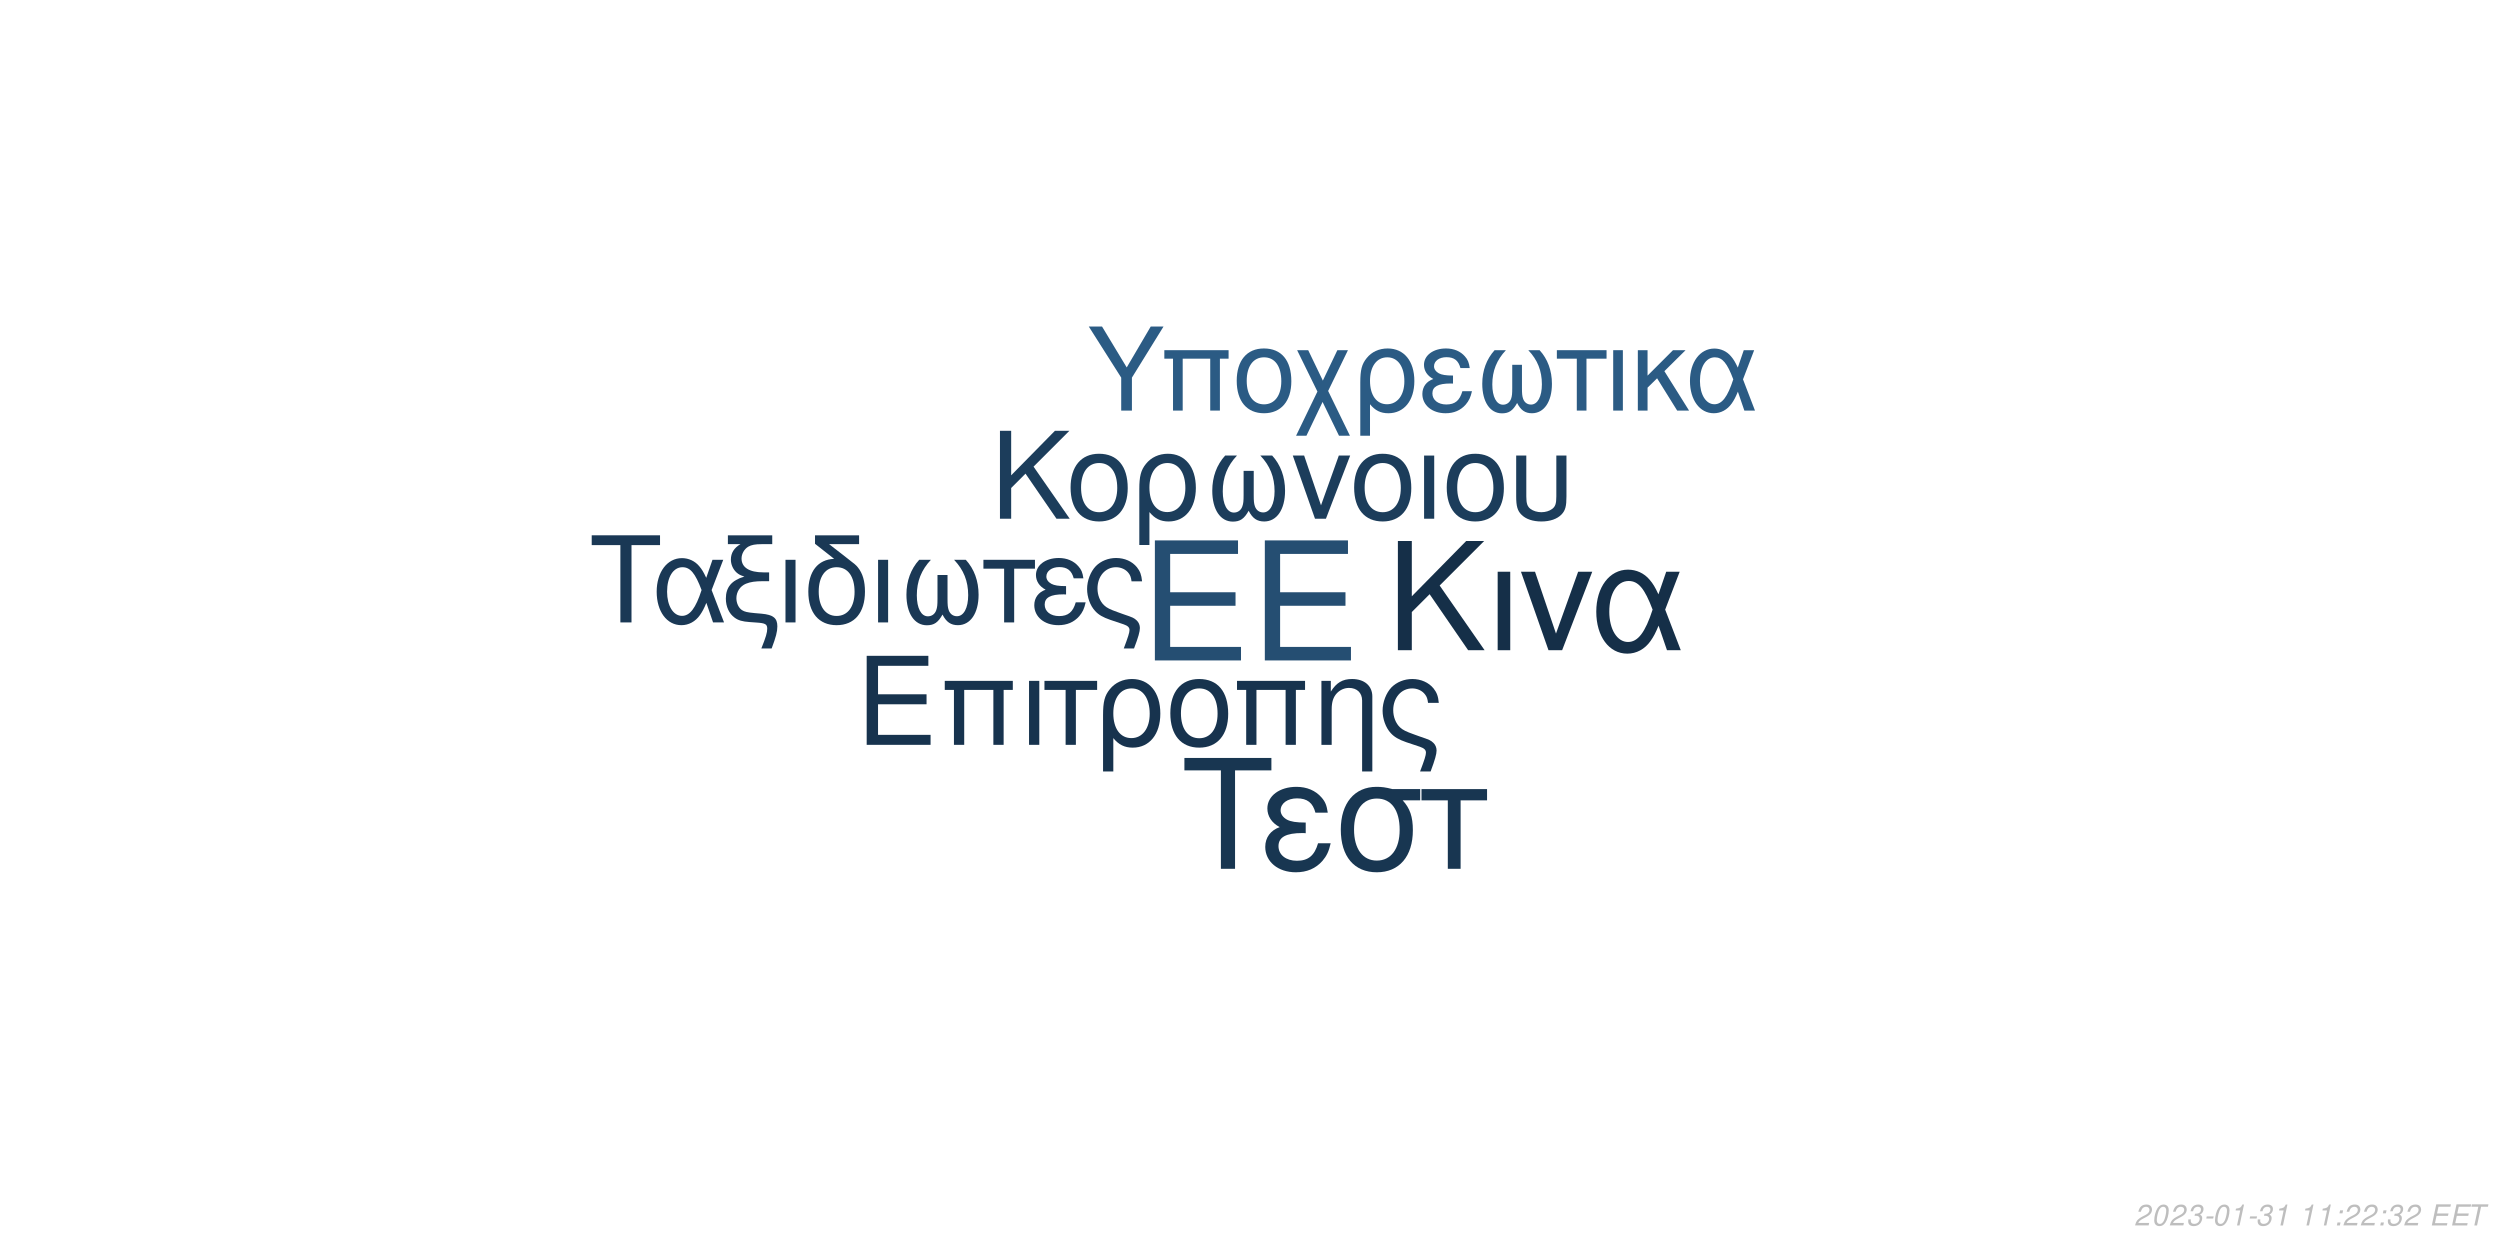
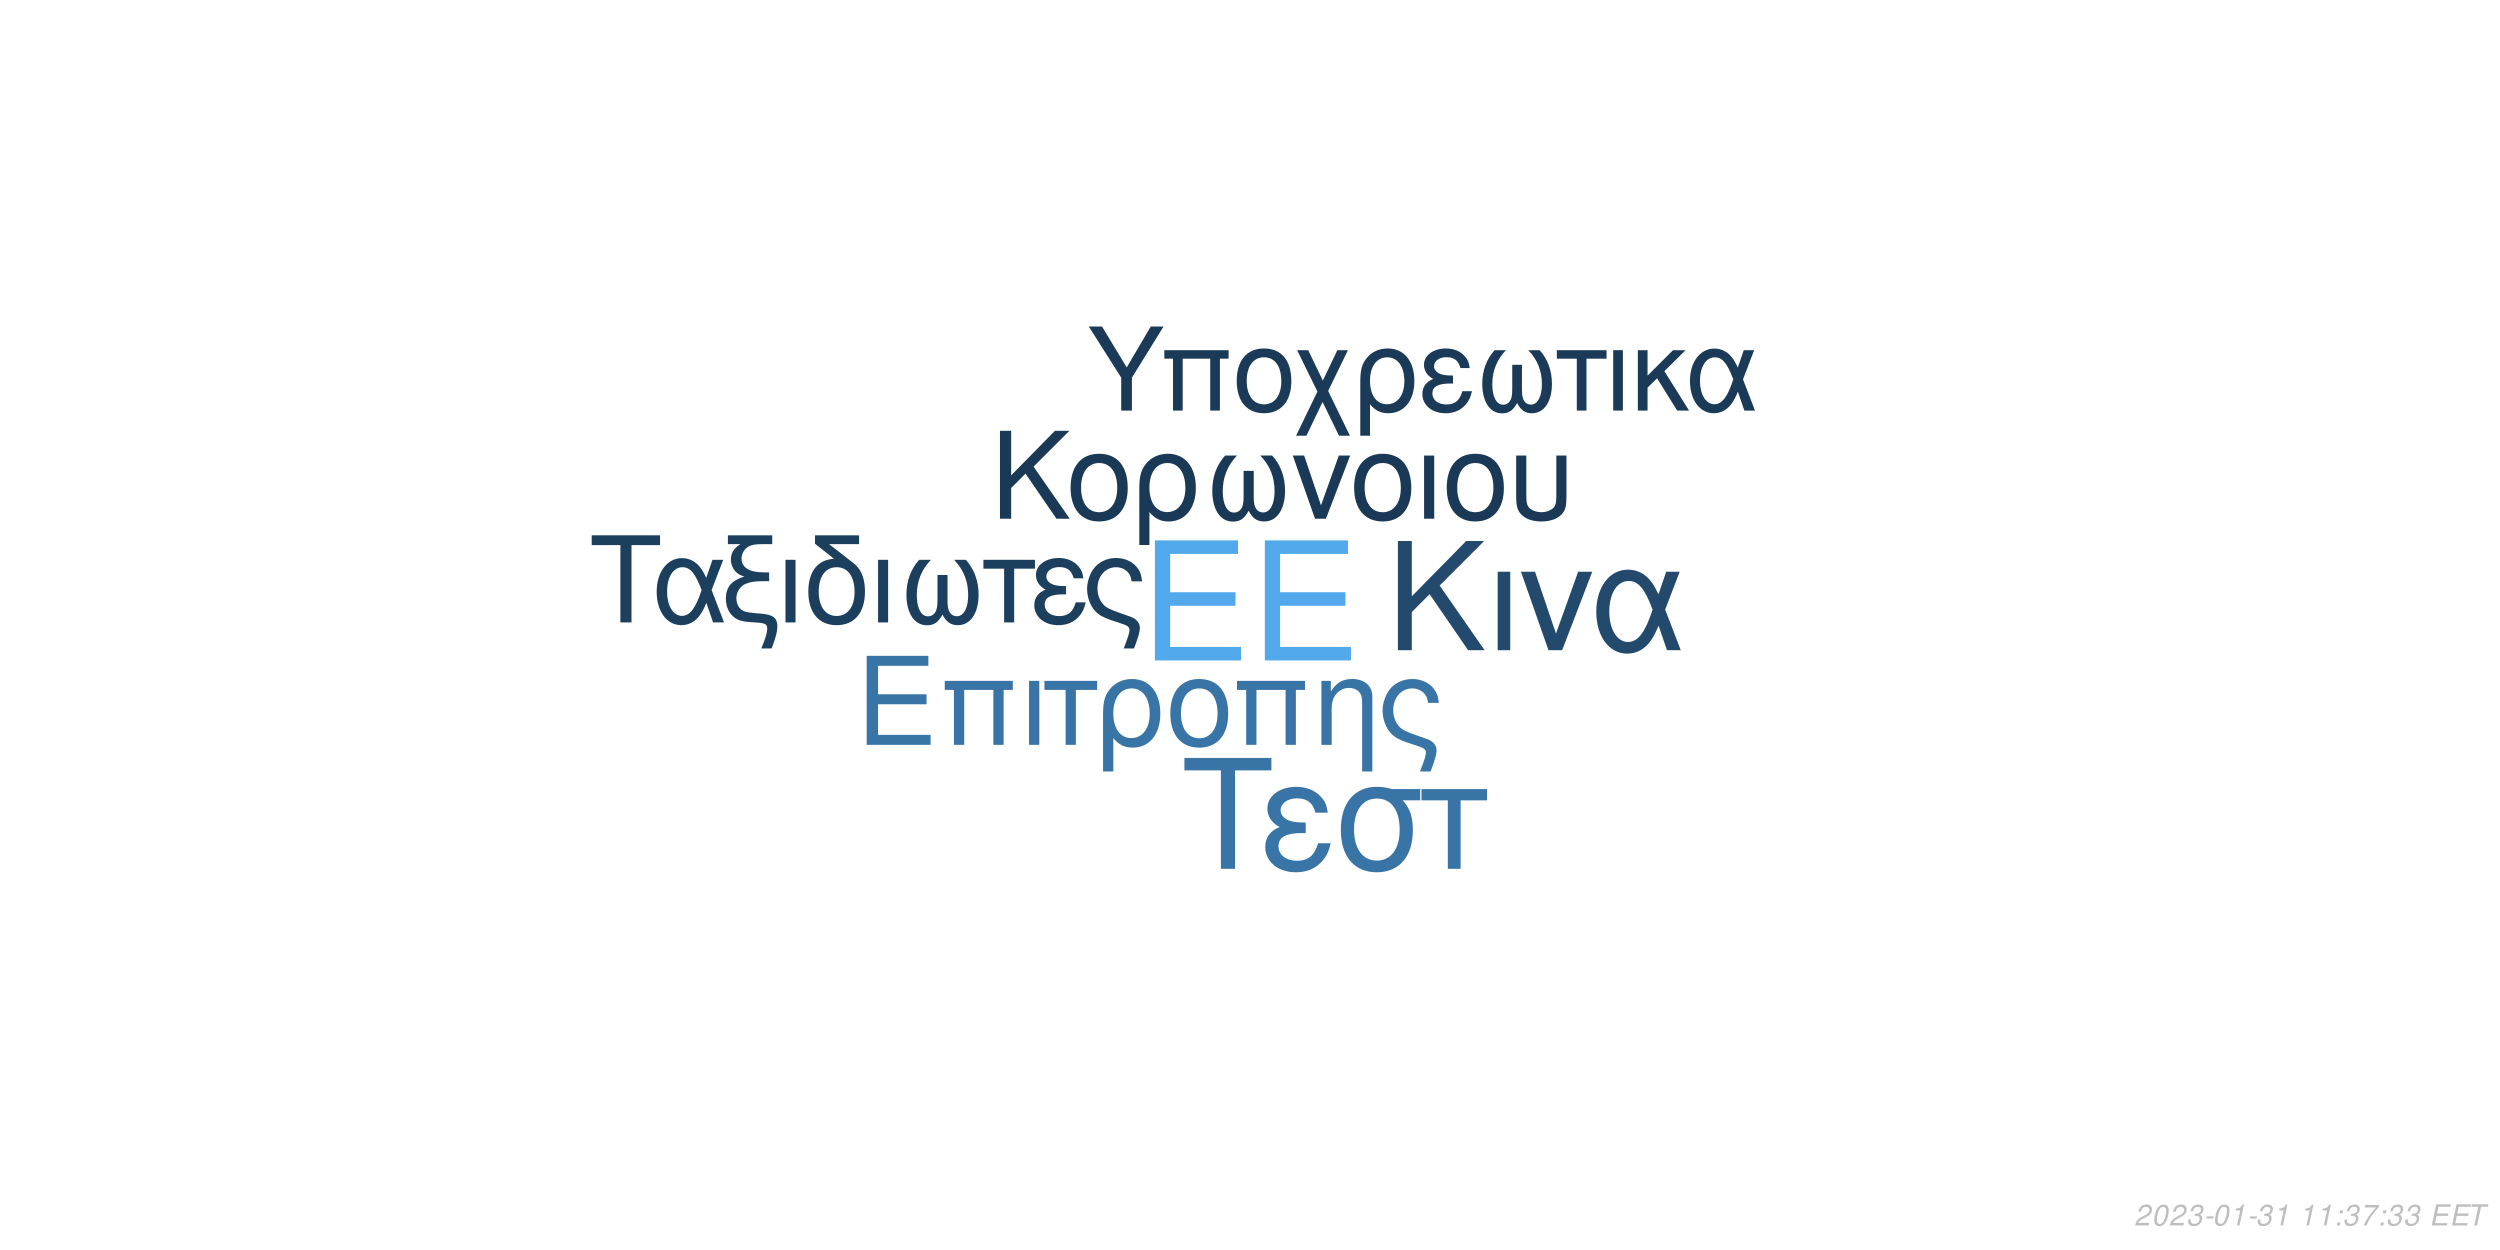
<svg xmlns="http://www.w3.org/2000/svg" xmlns:xlink="http://www.w3.org/1999/xlink" width="864pt" height="432pt" viewBox="0 0 864 432" version="1.1">
  <defs>
    <g>
      <symbol overflow="visible" id="glyph0-0">
        <path style="stroke:none;" d="" />
      </symbol>
      <symbol overflow="visible" id="glyph0-1">
        <path style="stroke:none;" d="M 10.406 -18.891 L 33 -18.891 L 33 -23.562 L 10.406 -23.562 L 10.406 -36.812 L 33.859 -36.812 L 33.859 -41.484 L 5.125 -41.484 L 5.125 0 L 34.891 0 L 34.891 -4.672 L 10.406 -4.672 Z M 10.406 -18.891 " />
      </symbol>
      <symbol overflow="visible" id="glyph1-0">
        <path style="stroke:none;" d="" />
      </symbol>
      <symbol overflow="visible" id="glyph1-1">
        <path style="stroke:none;" d="M 7.719 -14.016 L 24.484 -14.016 L 24.484 -17.469 L 7.719 -17.469 L 7.719 -27.312 L 25.109 -27.312 L 25.109 -30.766 L 3.797 -30.766 L 3.797 0 L 25.875 0 L 25.875 -3.453 L 7.719 -3.453 Z M 7.719 -14.016 " />
      </symbol>
      <symbol overflow="visible" id="glyph1-2">
        <path style="stroke:none;" d="M 26.297 -22.109 L 2.781 -22.109 L 2.781 -18.984 L 5.953 -18.984 L 5.953 0 L 9.5 0 L 9.5 -18.984 L 19.578 -18.984 L 19.578 0 L 23.125 0 L 23.125 -18.984 L 26.297 -18.984 Z M 26.297 -22.109 " />
      </symbol>
      <symbol overflow="visible" id="glyph1-3">
        <path style="stroke:none;" d="M 2.906 0 L 6.453 0 L 6.453 -22.109 L 2.906 -22.109 Z M 2.906 0 " />
      </symbol>
      <symbol overflow="visible" id="glyph1-4">
        <path style="stroke:none;" d="M 6.547 0 L 10.094 0 L 10.094 -18.984 L 17.438 -18.984 L 17.438 -22.109 L -0.766 -22.109 L -0.766 -18.984 L 6.547 -18.984 Z M 6.547 0 " />
      </symbol>
      <symbol overflow="visible" id="glyph1-5">
        <path style="stroke:none;" d="M 2.484 9.203 L 6.031 9.203 L 6.031 -2.328 C 7.891 -0.047 9.922 0.969 12.75 0.969 C 18.531 0.969 22.281 -3.672 22.281 -10.797 C 22.281 -18.141 18.484 -22.75 12.484 -22.75 C 9.375 -22.75 6.625 -21.484 4.812 -19.203 C 3.031 -17.016 2.484 -14.891 2.484 -10.25 Z M 12.359 -19.5 C 16.203 -19.5 18.609 -16.125 18.609 -10.719 C 18.609 -5.656 16.078 -2.328 12.281 -2.328 C 8.438 -2.328 6.031 -5.609 6.031 -10.891 C 6.031 -16.156 8.484 -19.5 12.359 -19.5 Z M 12.359 -19.5 " />
      </symbol>
      <symbol overflow="visible" id="glyph1-6">
        <path style="stroke:none;" d="M 11.688 -22.75 C 5.438 -22.75 1.734 -18.312 1.734 -10.891 C 1.734 -3.422 5.438 0.969 11.734 0.969 C 17.984 0.969 21.734 -3.453 21.734 -10.719 C 21.734 -18.406 18.109 -22.75 11.688 -22.75 Z M 11.734 -19.5 C 15.703 -19.5 18.062 -16.25 18.062 -10.766 C 18.062 -5.531 15.609 -2.281 11.734 -2.281 C 7.812 -2.281 5.406 -5.531 5.406 -10.891 C 5.406 -16.25 7.812 -19.5 11.734 -19.5 Z M 11.734 -19.5 " />
      </symbol>
      <symbol overflow="visible" id="glyph1-7">
        <path style="stroke:none;" d="M 2.953 -22.109 L 2.953 0 L 6.5 0 L 6.5 -12.203 C 6.5 -14.859 7.047 -16.5 8.312 -17.859 C 9.453 -19.031 10.938 -19.672 12.484 -19.672 C 15.234 -19.672 17.016 -17.984 17.016 -15.312 L 17.016 9.203 L 20.547 9.203 L 20.547 -16.719 C 20.547 -20.391 17.812 -22.75 13.547 -22.75 C 10.25 -22.75 8.141 -21.484 6.203 -18.406 L 6.203 -22.109 Z M 2.953 -22.109 " />
      </symbol>
      <symbol overflow="visible" id="glyph1-8">
        <path style="stroke:none;" d="M 17.688 9.203 C 19.203 5.188 19.75 3.203 19.75 1.938 C 19.75 0.922 19.328 -0.047 18.656 -0.672 C 17.641 -1.609 17.469 -1.688 13.891 -2.906 L 11.984 -3.594 C 9.156 -4.594 8.062 -5.156 7.125 -6.031 C 5.656 -7.391 4.766 -9.672 4.766 -11.984 C 4.766 -16.297 7.547 -19.5 11.312 -19.5 C 13.125 -19.5 14.812 -18.703 15.781 -17.391 C 16.375 -16.625 16.625 -15.906 16.797 -14.516 L 20.516 -14.516 C 20.297 -16.844 19.828 -18.062 18.703 -19.5 C 17.016 -21.562 14.344 -22.75 11.359 -22.75 C 8.562 -22.75 6 -21.688 4.172 -19.875 C 2.328 -17.938 1.094 -14.766 1.094 -11.812 C 1.094 -8.953 2.188 -5.906 3.922 -4.047 C 5.156 -2.703 6.672 -1.812 9.25 -0.922 L 14.016 0.672 C 15.484 1.188 16.078 1.766 16.078 2.703 C 16.078 3.594 15.578 5.188 14.047 9.203 Z M 17.688 9.203 " />
      </symbol>
      <symbol overflow="visible" id="glyph2-0">
        <path style="stroke:none;" d="" />
      </symbol>
      <symbol overflow="visible" id="glyph2-1">
        <path style="stroke:none;" d="M 8.906 -13.203 L 15.062 -19.359 L 28.375 0 L 34.062 0 L 18.531 -22.359 L 33.906 -37.734 L 27.688 -37.734 L 8.906 -18.641 L 8.906 -37.734 L 4.094 -37.734 L 4.094 0 L 8.906 0 Z M 8.906 -13.203 " />
      </symbol>
      <symbol overflow="visible" id="glyph2-2">
        <path style="stroke:none;" d="M 3.578 0 L 7.922 0 L 7.922 -27.125 L 3.578 -27.125 Z M 3.578 0 " />
      </symbol>
      <symbol overflow="visible" id="glyph2-3">
        <path style="stroke:none;" d="M 14.859 0 L 25.266 -27.125 L 20.391 -27.125 L 12.734 -5.75 L 5.484 -27.125 L 0.625 -27.125 L 10.141 0 Z M 14.859 0 " />
      </symbol>
      <symbol overflow="visible" id="glyph2-4">
        <path style="stroke:none;" d="M 30.484 -27.125 L 25.828 -27.125 L 23.141 -19.312 C 21.953 -21.844 21.281 -22.984 20.078 -24.375 C 18.219 -26.609 15.484 -27.844 12.625 -27.844 C 6.219 -27.844 1.656 -21.797 1.656 -13.297 C 1.656 -4.766 6.062 1.188 12.375 1.188 C 15.531 1.188 18.422 -0.359 20.391 -3.156 C 21.484 -4.703 22.109 -5.906 23.188 -8.484 L 26.094 0 L 30.859 0 L 25.469 -14.031 Z M 21.125 -14.031 C 18.578 -6.156 16.047 -2.844 12.625 -2.844 C 8.859 -2.844 6.156 -7.203 6.156 -13.297 C 6.156 -19.672 8.859 -23.922 12.844 -23.922 C 16.203 -23.922 18.375 -21.328 21.125 -14.031 Z M 21.125 -14.031 " />
      </symbol>
      <symbol overflow="visible" id="glyph3-0">
        <path style="stroke:none;" d="" />
      </symbol>
      <symbol overflow="visible" id="glyph3-1">
        <path style="stroke:none;" d="M 7.172 -10.625 L 12.125 -15.578 L 22.828 0 L 27.406 0 L 14.906 -18 L 27.281 -30.375 L 22.281 -30.375 L 7.172 -15 L 7.172 -30.375 L 3.297 -30.375 L 3.297 0 L 7.172 0 Z M 7.172 -10.625 " />
      </symbol>
      <symbol overflow="visible" id="glyph3-2">
        <path style="stroke:none;" d="M 11.531 -22.453 C 5.375 -22.453 1.703 -18.078 1.703 -10.75 C 1.703 -3.375 5.375 0.953 11.578 0.953 C 17.75 0.953 21.453 -3.422 21.453 -10.578 C 21.453 -18.156 17.875 -22.453 11.531 -22.453 Z M 11.578 -19.25 C 15.5 -19.25 17.828 -16.031 17.828 -10.625 C 17.828 -5.453 15.406 -2.25 11.578 -2.25 C 7.703 -2.25 5.328 -5.453 5.328 -10.75 C 5.328 -16.031 7.703 -19.25 11.578 -19.25 Z M 11.578 -19.25 " />
      </symbol>
      <symbol overflow="visible" id="glyph3-3">
        <path style="stroke:none;" d="M 2.453 9.078 L 5.953 9.078 L 5.953 -2.297 C 7.797 -0.047 9.797 0.953 12.578 0.953 C 18.281 0.953 22 -3.625 22 -10.656 C 22 -17.906 18.25 -22.453 12.328 -22.453 C 9.25 -22.453 6.547 -21.203 4.75 -18.953 C 3 -16.781 2.453 -14.703 2.453 -10.125 Z M 12.203 -19.25 C 16 -19.25 18.375 -15.906 18.375 -10.578 C 18.375 -5.578 15.875 -2.297 12.125 -2.297 C 8.328 -2.297 5.953 -5.547 5.953 -10.75 C 5.953 -15.953 8.375 -19.25 12.203 -19.25 Z M 12.203 -19.25 " />
      </symbol>
      <symbol overflow="visible" id="glyph3-4">
        <path style="stroke:none;" d="M 14.5 -16.531 L 14.5 -8.203 C 14.5 -6.047 14.406 -5.25 14.078 -4.297 C 13.625 -2.922 12.5 -2.125 11.156 -2.125 C 8.797 -2.125 7.297 -4.953 7.297 -9.453 C 7.297 -14.328 8.875 -18.281 12.203 -21.828 L 8.125 -21.828 C 5.203 -18.625 3.672 -14.453 3.672 -9.672 C 3.672 -3.172 6.453 1 10.781 1 C 13.281 1 14.703 0.047 16.25 -2.75 C 17.578 -0.125 19.156 0.953 21.625 0.953 C 26 0.953 28.828 -3.203 28.828 -9.672 C 28.828 -14.453 27.281 -18.656 24.375 -21.828 L 20.281 -21.828 C 23.625 -18.328 25.203 -14.375 25.203 -9.5 C 25.203 -5.047 23.656 -2.172 21.281 -2.172 C 19.906 -2.172 18.875 -2.953 18.406 -4.297 C 18.078 -5.25 18 -6.078 18 -8.203 L 18 -16.531 Z M 14.5 -16.531 " />
      </symbol>
      <symbol overflow="visible" id="glyph3-5">
        <path style="stroke:none;" d="M 11.953 0 L 20.328 -21.828 L 16.406 -21.828 L 10.25 -4.625 L 4.422 -21.828 L 0.5 -21.828 L 8.172 0 Z M 11.953 0 " />
      </symbol>
      <symbol overflow="visible" id="glyph3-6">
        <path style="stroke:none;" d="M 2.875 0 L 6.375 0 L 6.375 -21.828 L 2.875 -21.828 Z M 2.875 0 " />
      </symbol>
      <symbol overflow="visible" id="glyph3-7">
        <path style="stroke:none;" d="M 2.703 -21.828 L 2.703 -7.703 C 2.703 -4.297 3.172 -2.75 4.5 -1.422 C 6 0.125 8.453 0.953 11.406 0.953 C 14.453 0.953 16.906 0.078 18.406 -1.5 C 19.703 -2.875 20.078 -4.328 20.078 -7.703 L 20.078 -21.828 L 16.578 -21.828 L 16.578 -7.703 C 16.578 -5.25 16.25 -4.203 15.125 -3.375 C 14.203 -2.672 12.828 -2.25 11.406 -2.25 C 10 -2.25 8.625 -2.672 7.672 -3.375 C 6.578 -4.172 6.203 -5.25 6.203 -7.703 L 6.203 -21.828 Z M 2.703 -21.828 " />
      </symbol>
      <symbol overflow="visible" id="glyph4-0">
        <path style="stroke:none;" d="" />
      </symbol>
      <symbol overflow="visible" id="glyph4-1">
        <path style="stroke:none;" d="M 14.625 -26.719 L 24.484 -26.719 L 24.484 -30.109 L 0.875 -30.109 L 0.875 -26.719 L 10.781 -26.719 L 10.781 0 L 14.625 0 Z M 14.625 -26.719 " />
      </symbol>
      <symbol overflow="visible" id="glyph4-2">
        <path style="stroke:none;" d="M 24.328 -21.641 L 20.609 -21.641 L 18.453 -15.406 C 17.516 -17.422 16.969 -18.328 16.016 -19.453 C 14.531 -21.234 12.344 -22.219 10.078 -22.219 C 4.953 -22.219 1.328 -17.391 1.328 -10.609 C 1.328 -3.797 4.828 0.953 9.875 0.953 C 12.391 0.953 14.703 -0.297 16.266 -2.516 C 17.141 -3.766 17.641 -4.703 18.5 -6.766 L 20.812 0 L 24.609 0 L 20.312 -11.188 Z M 16.844 -11.188 C 14.828 -4.922 12.797 -2.266 10.078 -2.266 C 7.062 -2.266 4.922 -5.734 4.922 -10.609 C 4.922 -15.688 7.062 -19.078 10.234 -19.078 C 12.922 -19.078 14.656 -17.016 16.844 -11.188 Z M 16.844 -11.188 " />
      </symbol>
      <symbol overflow="visible" id="glyph4-3">
        <path style="stroke:none;" d="M 1.938 -27.047 L 6.281 -27.047 C 4.094 -25.766 2.969 -24 2.969 -21.719 C 2.969 -20.078 3.672 -18.422 4.875 -17.297 C 5.656 -16.594 6.281 -16.266 7.641 -15.859 C 3.219 -14.531 1.234 -12.188 1.234 -8.219 C 1.234 -5.453 2.359 -3.016 4.25 -1.656 C 5.531 -0.703 6.938 -0.297 9.453 -0.125 L 11.859 0.047 C 14.906 0.25 15.531 0.625 15.531 2.188 C 15.531 3.516 15.078 5.078 13.5 9 L 17.062 9 C 18.547 5.031 19.031 3.219 19.031 1.359 C 19.031 -1.484 17.641 -2.641 13.594 -3.016 L 11.234 -3.219 C 8.594 -3.469 7.719 -3.672 6.812 -4.25 C 5.656 -5 4.875 -6.656 4.875 -8.344 C 4.875 -10.578 6.156 -12.547 8.172 -13.375 C 9.703 -14 11.391 -14.25 14.078 -14.25 L 16.188 -14.25 L 16.188 -17.297 L 14.203 -17.297 C 9.328 -17.297 6.656 -19 6.656 -22.094 C 6.656 -23.703 7.594 -25.359 9 -26.188 C 10.078 -26.797 11.391 -27.047 13.594 -27.047 L 17.266 -27.047 L 17.266 -30.109 L 1.938 -30.109 Z M 1.938 -27.047 " />
      </symbol>
      <symbol overflow="visible" id="glyph4-4">
        <path style="stroke:none;" d="M 2.844 0 L 6.312 0 L 6.312 -21.641 L 2.844 -21.641 Z M 2.844 0 " />
      </symbol>
      <symbol overflow="visible" id="glyph4-5">
        <path style="stroke:none;" d="M 10.656 -21.969 C 5.031 -21.766 1.734 -17.594 1.734 -10.656 C 1.734 -3.344 5.375 0.953 11.516 0.953 C 17.672 0.953 21.312 -3.344 21.312 -10.656 C 21.312 -14.203 20.531 -16.938 18.875 -19 C 18.172 -19.859 17.922 -20.078 15.031 -22.297 L 8.922 -27.047 L 19.281 -27.047 L 19.281 -30.109 L 4.047 -30.109 L 4.047 -27.172 Z M 11.516 -19.078 C 15.406 -19.078 17.719 -15.906 17.719 -10.531 C 17.719 -5.406 15.328 -2.234 11.516 -2.234 C 7.688 -2.234 5.328 -5.406 5.328 -10.656 C 5.328 -15.906 7.688 -19.078 11.516 -19.078 Z M 11.516 -19.078 " />
      </symbol>
      <symbol overflow="visible" id="glyph4-6">
        <path style="stroke:none;" d="M 14.375 -16.391 L 14.375 -8.141 C 14.375 -5.984 14.281 -5.203 13.953 -4.25 C 13.5 -2.891 12.391 -2.109 11.062 -2.109 C 8.719 -2.109 7.234 -4.922 7.234 -9.375 C 7.234 -14.203 8.797 -18.125 12.094 -21.641 L 8.047 -21.641 C 5.156 -18.453 3.641 -14.328 3.641 -9.578 C 3.641 -3.141 6.406 0.984 10.703 0.984 C 13.172 0.984 14.578 0.047 16.109 -2.719 C 17.422 -0.125 19 0.953 21.438 0.953 C 25.766 0.953 28.578 -3.188 28.578 -9.578 C 28.578 -14.328 27.047 -18.5 24.156 -21.641 L 20.109 -21.641 C 23.422 -18.172 24.984 -14.25 24.984 -9.422 C 24.984 -5 23.453 -2.141 21.109 -2.141 C 19.734 -2.141 18.703 -2.938 18.25 -4.25 C 17.922 -5.203 17.844 -6.031 17.844 -8.141 L 17.844 -16.391 Z M 14.375 -16.391 " />
      </symbol>
      <symbol overflow="visible" id="glyph4-7">
        <path style="stroke:none;" d="M 6.406 0 L 9.875 0 L 9.875 -18.578 L 17.062 -18.578 L 17.062 -21.641 L -0.75 -21.641 L -0.75 -18.578 L 6.406 -18.578 Z M 6.406 0 " />
      </symbol>
      <symbol overflow="visible" id="glyph4-8">
        <path style="stroke:none;" d="M 11.812 -12.547 C 9.203 -12.547 7.766 -12.797 6.734 -13.344 C 5.609 -13.953 5 -14.859 5 -15.859 C 5 -17.75 6.859 -19.125 9.453 -19.125 C 12.219 -19.125 13.75 -17.922 14.453 -15.234 L 17.797 -15.234 C 17.516 -17.266 17.094 -18.25 16.062 -19.406 C 14.453 -21.266 12.094 -22.266 9.297 -22.266 C 4.703 -22.266 1.406 -19.781 1.406 -16.391 C 1.406 -14.281 2.562 -12.469 4.75 -11.312 C 2.266 -10.453 0.828 -8.5 0.828 -5.953 C 0.828 -1.938 4.297 0.953 9.125 0.953 C 12.141 0.953 14.531 -0.078 16.359 -2.141 C 17.516 -3.516 18.094 -4.703 18.578 -6.938 L 15.156 -6.938 C 14.203 -3.594 12.516 -2.188 9.422 -2.188 C 6.438 -2.188 4.422 -3.797 4.422 -6.156 C 4.422 -8.594 6.438 -9.703 10.938 -9.703 C 11.062 -9.703 11.438 -9.703 11.812 -9.656 Z M 11.812 -12.547 " />
      </symbol>
      <symbol overflow="visible" id="glyph4-9">
        <path style="stroke:none;" d="M 17.297 9 C 18.797 5.078 19.328 3.141 19.328 1.906 C 19.328 0.906 18.906 -0.047 18.25 -0.656 C 17.266 -1.562 17.094 -1.656 13.594 -2.844 L 11.734 -3.516 C 8.969 -4.5 7.891 -5.031 6.984 -5.906 C 5.531 -7.234 4.672 -9.453 4.672 -11.734 C 4.672 -15.938 7.391 -19.078 11.062 -19.078 C 12.844 -19.078 14.5 -18.297 15.438 -17.016 C 16.016 -16.266 16.266 -15.562 16.438 -14.203 L 20.078 -14.203 C 19.859 -16.484 19.406 -17.672 18.297 -19.078 C 16.641 -21.109 14.047 -22.266 11.109 -22.266 C 8.391 -22.266 5.859 -21.234 4.094 -19.453 C 2.266 -17.547 1.078 -14.453 1.078 -11.562 C 1.078 -8.75 2.141 -5.781 3.844 -3.969 C 5.031 -2.641 6.531 -1.781 9.047 -0.906 L 13.703 0.656 C 15.156 1.156 15.734 1.734 15.734 2.641 C 15.734 3.516 15.234 5.078 13.75 9 Z M 17.297 9 " />
      </symbol>
      <symbol overflow="visible" id="glyph5-0">
        <path style="stroke:none;" d="" />
      </symbol>
      <symbol overflow="visible" id="glyph5-1">
        <path style="stroke:none;" d="M 18.609 -34.016 L 31.172 -34.016 L 31.172 -38.312 L 1.109 -38.312 L 1.109 -34.016 L 13.719 -34.016 L 13.719 0 L 18.609 0 Z M 18.609 -34.016 " />
      </symbol>
      <symbol overflow="visible" id="glyph5-2">
        <path style="stroke:none;" d="M 15.031 -15.984 C 11.719 -15.984 9.875 -16.297 8.562 -16.984 C 7.156 -17.766 6.359 -18.922 6.359 -20.188 C 6.359 -22.609 8.719 -24.344 12.031 -24.344 C 15.562 -24.344 17.5 -22.812 18.391 -19.391 L 22.656 -19.391 C 22.281 -21.969 21.766 -23.234 20.453 -24.703 C 18.391 -27.062 15.406 -28.328 11.828 -28.328 C 5.984 -28.328 1.781 -25.172 1.781 -20.875 C 1.781 -18.188 3.266 -15.875 6.047 -14.406 C 2.891 -13.297 1.047 -10.828 1.047 -7.562 C 1.047 -2.469 5.469 1.203 11.609 1.203 C 15.453 1.203 18.5 -0.109 20.812 -2.734 C 22.281 -4.469 23.016 -5.984 23.656 -8.828 L 19.297 -8.828 C 18.078 -4.578 15.922 -2.781 11.984 -2.781 C 8.203 -2.781 5.625 -4.828 5.625 -7.828 C 5.625 -10.938 8.203 -12.359 13.922 -12.359 C 14.094 -12.359 14.562 -12.359 15.031 -12.297 Z M 15.031 -15.984 " />
      </symbol>
      <symbol overflow="visible" id="glyph5-3">
        <path style="stroke:none;" d="M 30.594 -27.547 L 21.031 -27.547 C 18.547 -28.172 17.344 -28.328 15.5 -28.328 C 7.891 -28.328 3.156 -22.656 3.156 -13.562 C 3.156 -4.25 7.781 1.203 15.609 1.203 C 23.391 1.203 28.062 -4.312 28.062 -13.344 C 28.062 -17.969 27.062 -20.922 24.547 -23.656 L 30.594 -23.656 Z M 15.609 -24.281 C 20.609 -24.281 23.5 -20.297 23.5 -13.453 C 23.5 -6.891 20.5 -2.844 15.609 -2.844 C 10.719 -2.844 7.734 -6.891 7.734 -13.562 C 7.734 -20.234 10.719 -24.281 15.609 -24.281 Z M 15.609 -24.281 " />
      </symbol>
      <symbol overflow="visible" id="glyph5-4">
        <path style="stroke:none;" d="M 8.141 0 L 12.562 0 L 12.562 -23.656 L 21.703 -23.656 L 21.703 -27.547 L -0.953 -27.547 L -0.953 -23.656 L 8.141 -23.656 Z M 8.141 0 " />
      </symbol>
      <symbol overflow="visible" id="glyph6-0">
        <path style="stroke:none;" d="" />
      </symbol>
      <symbol overflow="visible" id="glyph6-1">
        <path style="stroke:none;" d="M 15.422 -11.391 L 26.344 -29.047 L 21.922 -29.047 L 13.625 -14.906 L 5.094 -29.047 L 0.516 -29.047 L 11.719 -11.391 L 11.719 0 L 15.422 0 Z M 15.422 -11.391 " />
      </symbol>
      <symbol overflow="visible" id="glyph6-2">
        <path style="stroke:none;" d="M 24.828 -20.875 L 2.625 -20.875 L 2.625 -17.938 L 5.625 -17.938 L 5.625 0 L 8.969 0 L 8.969 -17.938 L 18.484 -17.938 L 18.484 0 L 21.828 0 L 21.828 -17.938 L 24.828 -17.938 Z M 24.828 -20.875 " />
      </symbol>
      <symbol overflow="visible" id="glyph6-3">
        <path style="stroke:none;" d="M 11.031 -21.469 C 5.141 -21.469 1.641 -17.297 1.641 -10.281 C 1.641 -3.234 5.141 0.922 11.078 0.922 C 16.969 0.922 20.516 -3.266 20.516 -10.125 C 20.516 -17.375 17.094 -21.469 11.031 -21.469 Z M 11.078 -18.406 C 14.828 -18.406 17.047 -15.344 17.047 -10.156 C 17.047 -5.219 14.75 -2.156 11.078 -2.156 C 7.375 -2.156 5.094 -5.219 5.094 -10.281 C 5.094 -15.344 7.375 -18.406 11.078 -18.406 Z M 11.078 -18.406 " />
      </symbol>
      <symbol overflow="visible" id="glyph6-4">
        <path style="stroke:none;" d="M 10.406 -10.359 L 5.344 -20.875 L 1.516 -20.875 L 8.531 -6.578 L 1.156 8.688 L 4.734 8.688 L 10.312 -2.984 L 15.984 8.688 L 19.766 8.688 L 12.234 -6.781 L 19.078 -20.875 L 15.422 -20.875 Z M 10.406 -10.359 " />
      </symbol>
      <symbol overflow="visible" id="glyph6-5">
        <path style="stroke:none;" d="M 2.344 8.688 L 5.703 8.688 L 5.703 -2.188 C 7.453 -0.047 9.359 0.922 12.031 0.922 C 17.484 0.922 21.031 -3.469 21.031 -10.203 C 21.031 -17.141 17.453 -21.469 11.797 -21.469 C 8.844 -21.469 6.25 -20.281 4.547 -18.125 C 2.875 -16.062 2.344 -14.062 2.344 -9.688 Z M 11.672 -18.406 C 15.297 -18.406 17.578 -15.219 17.578 -10.125 C 17.578 -5.344 15.188 -2.188 11.594 -2.188 C 7.969 -2.188 5.703 -5.297 5.703 -10.281 C 5.703 -15.266 8.016 -18.406 11.672 -18.406 Z M 11.672 -18.406 " />
      </symbol>
      <symbol overflow="visible" id="glyph6-6">
        <path style="stroke:none;" d="M 11.391 -12.109 C 8.891 -12.109 7.484 -12.359 6.5 -12.875 C 5.422 -13.469 4.828 -14.344 4.828 -15.297 C 4.828 -17.141 6.609 -18.453 9.125 -18.453 C 11.797 -18.453 13.266 -17.297 13.953 -14.703 L 17.172 -14.703 C 16.891 -16.656 16.5 -17.609 15.5 -18.734 C 13.953 -20.516 11.672 -21.469 8.969 -21.469 C 4.547 -21.469 1.359 -19.078 1.359 -15.812 C 1.359 -13.781 2.469 -12.031 4.578 -10.922 C 2.188 -10.078 0.797 -8.203 0.797 -5.734 C 0.797 -1.875 4.141 0.922 8.812 0.922 C 11.719 0.922 14.031 -0.078 15.781 -2.078 C 16.891 -3.391 17.453 -4.547 17.938 -6.688 L 14.625 -6.688 C 13.703 -3.469 12.078 -2.109 9.078 -2.109 C 6.219 -2.109 4.266 -3.672 4.266 -5.938 C 4.266 -8.281 6.219 -9.359 10.562 -9.359 C 10.672 -9.359 11.031 -9.359 11.391 -9.328 Z M 11.391 -12.109 " />
      </symbol>
      <symbol overflow="visible" id="glyph6-7">
        <path style="stroke:none;" d="M 13.859 -15.812 L 13.859 -7.844 C 13.859 -5.781 13.781 -5.016 13.469 -4.109 C 13.031 -2.797 11.953 -2.031 10.672 -2.031 C 8.406 -2.031 6.969 -4.734 6.969 -9.047 C 6.969 -13.703 8.484 -17.484 11.672 -20.875 L 7.766 -20.875 C 4.984 -17.812 3.5 -13.828 3.5 -9.25 C 3.5 -3.031 6.172 0.953 10.312 0.953 C 12.703 0.953 14.062 0.047 15.547 -2.625 C 16.812 -0.125 18.328 0.922 20.672 0.922 C 24.859 0.922 27.578 -3.062 27.578 -9.25 C 27.578 -13.828 26.094 -17.844 23.312 -20.875 L 19.406 -20.875 C 22.594 -17.531 24.109 -13.75 24.109 -9.078 C 24.109 -4.828 22.625 -2.078 20.359 -2.078 C 19.047 -2.078 18.047 -2.828 17.609 -4.109 C 17.297 -5.016 17.219 -5.812 17.219 -7.844 L 17.219 -15.812 Z M 13.859 -15.812 " />
      </symbol>
      <symbol overflow="visible" id="glyph6-8">
        <path style="stroke:none;" d="M 6.172 0 L 9.516 0 L 9.516 -17.938 L 16.453 -17.938 L 16.453 -20.875 L -0.719 -20.875 L -0.719 -17.938 L 6.172 -17.938 Z M 6.172 0 " />
      </symbol>
      <symbol overflow="visible" id="glyph6-9">
        <path style="stroke:none;" d="M 2.75 0 L 6.094 0 L 6.094 -20.875 L 2.75 -20.875 Z M 2.75 0 " />
      </symbol>
      <symbol overflow="visible" id="glyph6-10">
        <path style="stroke:none;" d="M 5.625 -12.078 L 5.625 -20.875 L 2.266 -20.875 L 2.266 0 L 5.625 0 L 5.625 -7.922 L 8.922 -11.156 L 15.859 0 L 19.969 0 L 11.438 -13.625 L 18.766 -20.875 L 14.422 -20.875 Z M 5.625 -12.078 " />
      </symbol>
      <symbol overflow="visible" id="glyph6-11">
        <path style="stroke:none;" d="M 23.469 -20.875 L 19.875 -20.875 L 17.812 -14.859 C 16.891 -16.812 16.375 -17.688 15.453 -18.766 C 14.031 -20.484 11.906 -21.438 9.719 -21.438 C 4.781 -21.438 1.281 -16.781 1.281 -10.234 C 1.281 -3.672 4.656 0.922 9.516 0.922 C 11.953 0.922 14.188 -0.281 15.703 -2.438 C 16.531 -3.625 17.016 -4.547 17.844 -6.531 L 20.078 0 L 23.75 0 L 19.609 -10.797 Z M 16.25 -10.797 C 14.297 -4.734 12.359 -2.188 9.719 -2.188 C 6.812 -2.188 4.734 -5.531 4.734 -10.234 C 4.734 -15.141 6.812 -18.406 9.875 -18.406 C 12.469 -18.406 14.141 -16.422 16.25 -10.797 Z M 16.25 -10.797 " />
      </symbol>
      <symbol overflow="visible" id="glyph7-0">
        <path style="stroke:none;" d="" />
      </symbol>
      <symbol overflow="visible" id="glyph7-1">
        <path style="stroke:none;" d="M 5.234 -0.875 L 1.469 -0.875 C 1.625 -1.359 2.188 -1.875 3.109 -2.344 L 4.234 -2.938 C 5.125 -3.406 5.656 -3.875 5.969 -4.484 C 6.125 -4.797 6.219 -5.156 6.219 -5.484 C 6.219 -6.266 5.781 -6.906 5.109 -7.125 C 4.859 -7.188 4.594 -7.234 4.312 -7.234 C 2.766 -7.234 1.891 -6.453 1.484 -4.734 L 2.375 -4.734 C 2.484 -5.188 2.609 -5.484 2.797 -5.75 C 3.094 -6.203 3.609 -6.453 4.188 -6.453 C 4.891 -6.453 5.344 -6.031 5.344 -5.375 C 5.344 -4.703 4.859 -4.094 4.016 -3.656 L 2.984 -3.125 C 2.125 -2.688 1.453 -2.188 1.062 -1.703 C 0.766 -1.312 0.656 -1.047 0.344 -0.016 L 5.047 -0.016 Z M 5.234 -0.875 " />
      </symbol>
      <symbol overflow="visible" id="glyph7-2">
        <path style="stroke:none;" d="M 4.203 -7.234 C 3.375 -7.234 2.688 -6.812 2.125 -5.984 C 1.484 -5.047 0.984 -3.188 0.984 -1.734 C 0.984 -1.109 1.172 -0.562 1.484 -0.266 C 1.797 0.047 2.281 0.234 2.766 0.234 C 3.625 0.234 4.281 -0.156 4.859 -1.016 C 5.516 -1.953 6 -3.797 6 -5.266 C 6 -6.172 5.688 -6.766 5.047 -7.062 C 4.781 -7.188 4.516 -7.234 4.203 -7.234 Z M 4.094 -6.453 C 4.547 -6.453 4.875 -6.234 5.016 -5.797 C 5.094 -5.594 5.125 -5.406 5.125 -5.156 C 5.125 -4.375 4.906 -3.203 4.562 -2.234 C 4.312 -1.484 3.938 -0.953 3.5 -0.688 C 3.312 -0.594 3.125 -0.547 2.875 -0.547 C 2.438 -0.547 2.109 -0.781 1.969 -1.203 C 1.906 -1.406 1.875 -1.594 1.875 -1.828 C 1.875 -2.656 2.078 -3.75 2.422 -4.766 C 2.688 -5.547 3.031 -6.047 3.484 -6.312 C 3.656 -6.406 3.859 -6.453 4.094 -6.453 Z M 4.094 -6.453 " />
      </symbol>
      <symbol overflow="visible" id="glyph7-3">
        <path style="stroke:none;" d="M 2.922 -3.312 C 3.125 -3.344 3.234 -3.344 3.375 -3.344 C 4.125 -3.344 4.594 -3.062 4.672 -2.547 C 4.688 -2.516 4.688 -2.453 4.688 -2.406 C 4.688 -1.312 3.906 -0.547 2.781 -0.547 C 2.109 -0.547 1.688 -0.875 1.609 -1.438 C 1.594 -1.484 1.594 -1.516 1.594 -1.562 C 1.594 -1.719 1.609 -1.844 1.656 -2.094 L 0.766 -2.094 C 0.734 -1.797 0.719 -1.641 0.719 -1.469 C 0.719 -0.375 1.406 0.234 2.641 0.234 C 3.547 0.234 4.297 -0.078 4.812 -0.656 C 5.266 -1.156 5.562 -1.875 5.562 -2.547 C 5.562 -3.125 5.344 -3.453 4.797 -3.734 C 5.641 -4.234 6.016 -4.844 6.016 -5.734 C 6.016 -6.406 5.625 -6.922 4.984 -7.125 C 4.734 -7.188 4.484 -7.234 4.203 -7.234 C 3.375 -7.234 2.672 -6.938 2.188 -6.375 C 1.891 -6.031 1.703 -5.641 1.516 -4.906 L 2.391 -4.906 C 2.594 -5.766 2.906 -6.188 3.516 -6.375 C 3.688 -6.438 3.875 -6.453 4.078 -6.453 C 4.734 -6.453 5.141 -6.125 5.141 -5.578 C 5.141 -5.188 5.016 -4.797 4.797 -4.547 C 4.516 -4.234 4 -4.062 3.266 -4.062 L 3.078 -4.062 Z M 2.922 -3.312 " />
      </symbol>
      <symbol overflow="visible" id="glyph7-4">
        <path style="stroke:none;" d="M 3.516 -3.125 L 1.125 -3.125 L 0.969 -2.406 L 3.359 -2.406 Z M 3.516 -3.125 " />
      </symbol>
      <symbol overflow="visible" id="glyph7-5">
        <path style="stroke:none;" d="M 3.703 -5.188 L 2.594 0 L 3.469 0 L 5.016 -7.234 L 4.438 -7.234 C 3.906 -6.156 3.688 -6.016 2.234 -5.812 L 2.109 -5.188 Z M 3.703 -5.188 " />
      </symbol>
      <symbol overflow="visible" id="glyph7-6">
        <path style="stroke:none;" d="" />
      </symbol>
      <symbol overflow="visible" id="glyph7-7">
        <path style="stroke:none;" d="M 2.359 -1.031 L 1.312 -1.031 L 1.094 0 L 2.141 0 Z M 3.266 -5.234 L 2.219 -5.234 L 2 -4.203 L 3.047 -4.203 Z M 3.266 -5.234 " />
      </symbol>
      <symbol overflow="visible" id="glyph7-8">
+         <path style="stroke:none;" d="M 6.703 -7.094 L 1.953 -7.094 L 1.766 -6.219 L 5.594 -6.219 C 4.453 -4.953 3.625 -3.906 2.938 -2.875 C 2.297 -1.938 2.016 -1.453 1.375 0 L 2.344 0 C 2.75 -1.078 3.344 -2.172 4.234 -3.484 C 4.984 -4.594 5.547 -5.266 6.547 -6.281 Z M 6.703 -7.094 " />
+       </symbol>
+       <symbol overflow="visible" id="glyph7-9">
        <path style="stroke:none;" d="M 2.547 -3.312 L 6.5 -3.312 L 6.688 -4.141 L 2.719 -4.141 L 3.219 -6.469 L 7.344 -6.469 L 7.516 -7.297 L 2.453 -7.297 L 0.906 0 L 6.125 0 L 6.297 -0.812 L 2.016 -0.812 Z M 2.547 -3.312 " />
      </symbol>
-       <symbol overflow="visible" id="glyph7-9">
+       <symbol overflow="visible" id="glyph7-10">
        <path style="stroke:none;" d="M 4.938 -6.469 L 7.312 -6.469 L 7.484 -7.297 L 1.75 -7.297 L 1.578 -6.469 L 3.984 -6.469 L 2.609 0 L 3.547 0 Z M 4.938 -6.469 " />
      </symbol>
    </g>
  </defs>
  <g id="surface1">
    <rect x="0" y="0" width="864" height="432" style="fill:rgb(100%,100%,100%);fill-opacity:1;stroke:none;" />
-     <g style="fill:rgb(14.51%,30.588%,44.706%);fill-opacity:1;">
+     <g style="fill:rgb(31.765%,65.882%,92.157%);fill-opacity:1;">
      <use xlink:href="#glyph0-1" x="394" y="228.246" />
      <use xlink:href="#glyph0-1" x="432" y="228.246" />
    </g>
-     <g style="fill:rgb(9.02%,20%,30.588%);fill-opacity:1;">
+     <g style="fill:rgb(21.961%,45.49%,64.706%);fill-opacity:1;">
      <use xlink:href="#glyph1-1" x="295.73" y="257.417" />
      <use xlink:href="#glyph1-2" x="323.73" y="257.417" />
      <use xlink:href="#glyph1-3" x="352.73" y="257.417" />
      <use xlink:href="#glyph1-4" x="361.73" y="257.417" />
      <use xlink:href="#glyph1-5" x="378.73" y="257.417" />
      <use xlink:href="#glyph1-6" x="402.73" y="257.417" />
      <use xlink:href="#glyph1-2" x="424.73" y="257.417" />
      <use xlink:href="#glyph1-7" x="453.73" y="257.417" />
      <use xlink:href="#glyph1-8" x="476.73" y="257.417" />
    </g>
-     <g style="fill:rgb(8.235%,18.431%,28.235%);fill-opacity:1;">
+     <g style="fill:rgb(13.725%,29.02%,42.745%);fill-opacity:1;">
      <use xlink:href="#glyph2-1" x="479.016" y="224.714" />
      <use xlink:href="#glyph2-2" x="514.016" y="224.714" />
      <use xlink:href="#glyph2-3" x="525.016" y="224.714" />
      <use xlink:href="#glyph2-4" x="550.016" y="224.714" />
    </g>
-     <g style="fill:rgb(10.98%,23.922%,35.686%);fill-opacity:1;">
+     <g style="fill:rgb(10.196%,22.353%,33.725%);fill-opacity:1;">
      <use xlink:href="#glyph3-1" x="342.289" y="179.27" />
      <use xlink:href="#glyph3-2" x="368.289" y="179.27" />
      <use xlink:href="#glyph3-3" x="391.289" y="179.27" />
      <use xlink:href="#glyph3-4" x="415.289" y="179.27" />
      <use xlink:href="#glyph3-5" x="446.289" y="179.27" />
      <use xlink:href="#glyph3-2" x="466.289" y="179.27" />
      <use xlink:href="#glyph3-6" x="489.289" y="179.27" />
      <use xlink:href="#glyph3-2" x="498.289" y="179.27" />
      <use xlink:href="#glyph3-7" x="521.289" y="179.27" />
    </g>
-     <g style="fill:rgb(10.196%,21.961%,33.333%);fill-opacity:1;">
+     <g style="fill:rgb(11.373%,24.706%,36.863%);fill-opacity:1;">
      <use xlink:href="#glyph4-1" x="203.621" y="215.109" />
      <use xlink:href="#glyph4-2" x="225.621" y="215.109" />
      <use xlink:href="#glyph4-3" x="249.621" y="215.109" />
      <use xlink:href="#glyph4-4" x="268.621" y="215.109" />
      <use xlink:href="#glyph4-5" x="277.621" y="215.109" />
      <use xlink:href="#glyph4-4" x="300.621" y="215.109" />
      <use xlink:href="#glyph4-6" x="309.621" y="215.109" />
      <use xlink:href="#glyph4-7" x="340.621" y="215.109" />
      <use xlink:href="#glyph4-8" x="356.621" y="215.109" />
      <use xlink:href="#glyph4-9" x="374.621" y="215.109" />
    </g>
-     <g style="fill:rgb(9.412%,21.176%,31.765%);fill-opacity:1;">
+     <g style="fill:rgb(21.961%,45.882%,65.098%);fill-opacity:1;">
      <use xlink:href="#glyph5-1" x="408.223" y="300.259" />
      <use xlink:href="#glyph5-2" x="436.223" y="300.259" />
      <use xlink:href="#glyph5-3" x="460.223" y="300.259" />
      <use xlink:href="#glyph5-4" x="492.223" y="300.259" />
    </g>
-     <g style="fill:rgb(16.863%,35.686%,51.765%);fill-opacity:1;">
+     <g style="fill:rgb(10.588%,22.745%,34.118%);fill-opacity:1;">
      <use xlink:href="#glyph6-1" x="375.77" y="141.897" />
      <use xlink:href="#glyph6-2" x="399.77" y="141.897" />
      <use xlink:href="#glyph6-3" x="425.77" y="141.897" />
      <use xlink:href="#glyph6-4" x="446.77" y="141.897" />
      <use xlink:href="#glyph6-5" x="467.77" y="141.897" />
      <use xlink:href="#glyph6-6" x="490.77" y="141.897" />
      <use xlink:href="#glyph6-7" x="508.77" y="141.897" />
      <use xlink:href="#glyph6-8" x="538.77" y="141.897" />
      <use xlink:href="#glyph6-9" x="554.77" y="141.897" />
      <use xlink:href="#glyph6-10" x="563.77" y="141.897" />
      <use xlink:href="#glyph6-11" x="582.77" y="141.897" />
    </g>
    <g style="fill:rgb(74.51%,74.51%,74.51%);fill-opacity:1;">
      <use xlink:href="#glyph7-1" x="737.52" y="423.52" />
      <use xlink:href="#glyph7-2" x="743.52" y="423.52" />
      <use xlink:href="#glyph7-1" x="749.52" y="423.52" />
      <use xlink:href="#glyph7-3" x="755.52" y="423.52" />
      <use xlink:href="#glyph7-4" x="761.52" y="423.52" />
      <use xlink:href="#glyph7-2" x="764.52" y="423.52" />
      <use xlink:href="#glyph7-5" x="770.52" y="423.52" />
      <use xlink:href="#glyph7-4" x="776.52" y="423.52" />
      <use xlink:href="#glyph7-3" x="779.52" y="423.52" />
      <use xlink:href="#glyph7-5" x="785.52" y="423.52" />
      <use xlink:href="#glyph7-6" x="791.52" y="423.52" />
      <use xlink:href="#glyph7-5" x="794.52" y="423.52" />
      <use xlink:href="#glyph7-5" x="800.52" y="423.52" />
      <use xlink:href="#glyph7-7" x="806.52" y="423.52" />
-       <use xlink:href="#glyph7-1" x="809.52" y="423.52" />
-       <use xlink:href="#glyph7-1" x="815.52" y="423.52" />
+       <use xlink:href="#glyph7-3" x="809.52" y="423.52" />
+       <use xlink:href="#glyph7-8" x="815.52" y="423.52" />
      <use xlink:href="#glyph7-7" x="821.52" y="423.52" />
      <use xlink:href="#glyph7-3" x="824.52" y="423.52" />
-       <use xlink:href="#glyph7-1" x="830.52" y="423.52" />
+       <use xlink:href="#glyph7-3" x="830.52" y="423.52" />
      <use xlink:href="#glyph7-6" x="836.52" y="423.52" />
-       <use xlink:href="#glyph7-8" x="839.52" y="423.52" />
-       <use xlink:href="#glyph7-8" x="846.52" y="423.52" />
-       <use xlink:href="#glyph7-9" x="852.52" y="423.52" />
+       <use xlink:href="#glyph7-9" x="839.52" y="423.52" />
+       <use xlink:href="#glyph7-9" x="846.52" y="423.52" />
+       <use xlink:href="#glyph7-10" x="852.52" y="423.52" />
    </g>
  </g>
</svg>
